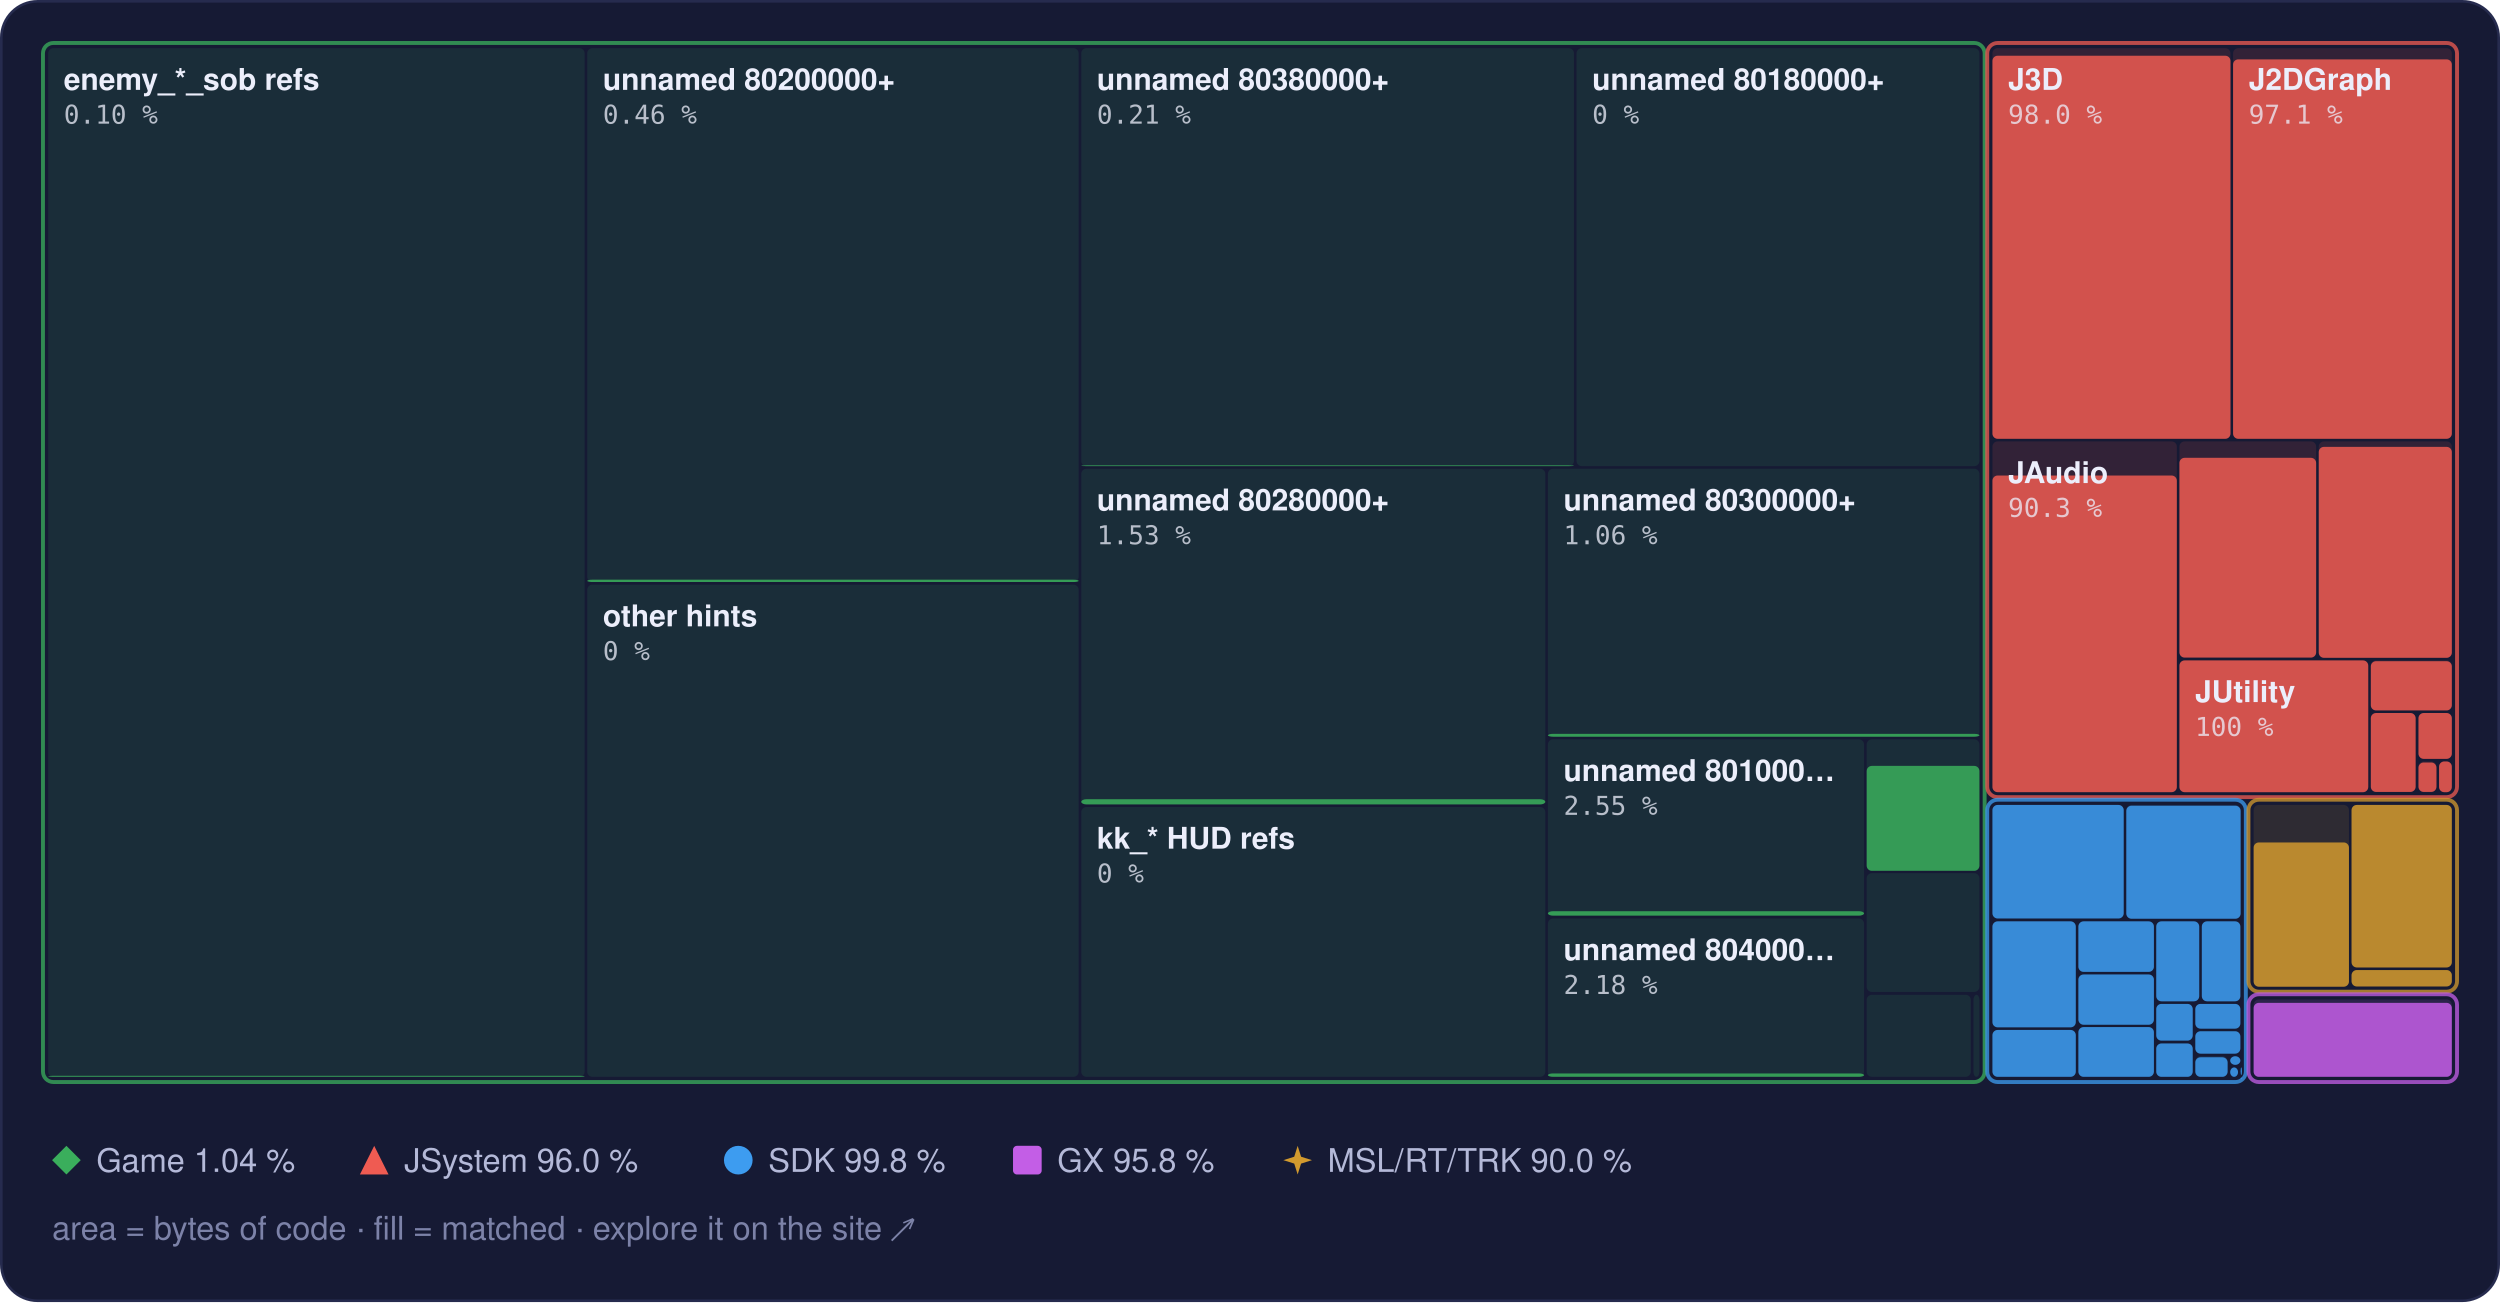
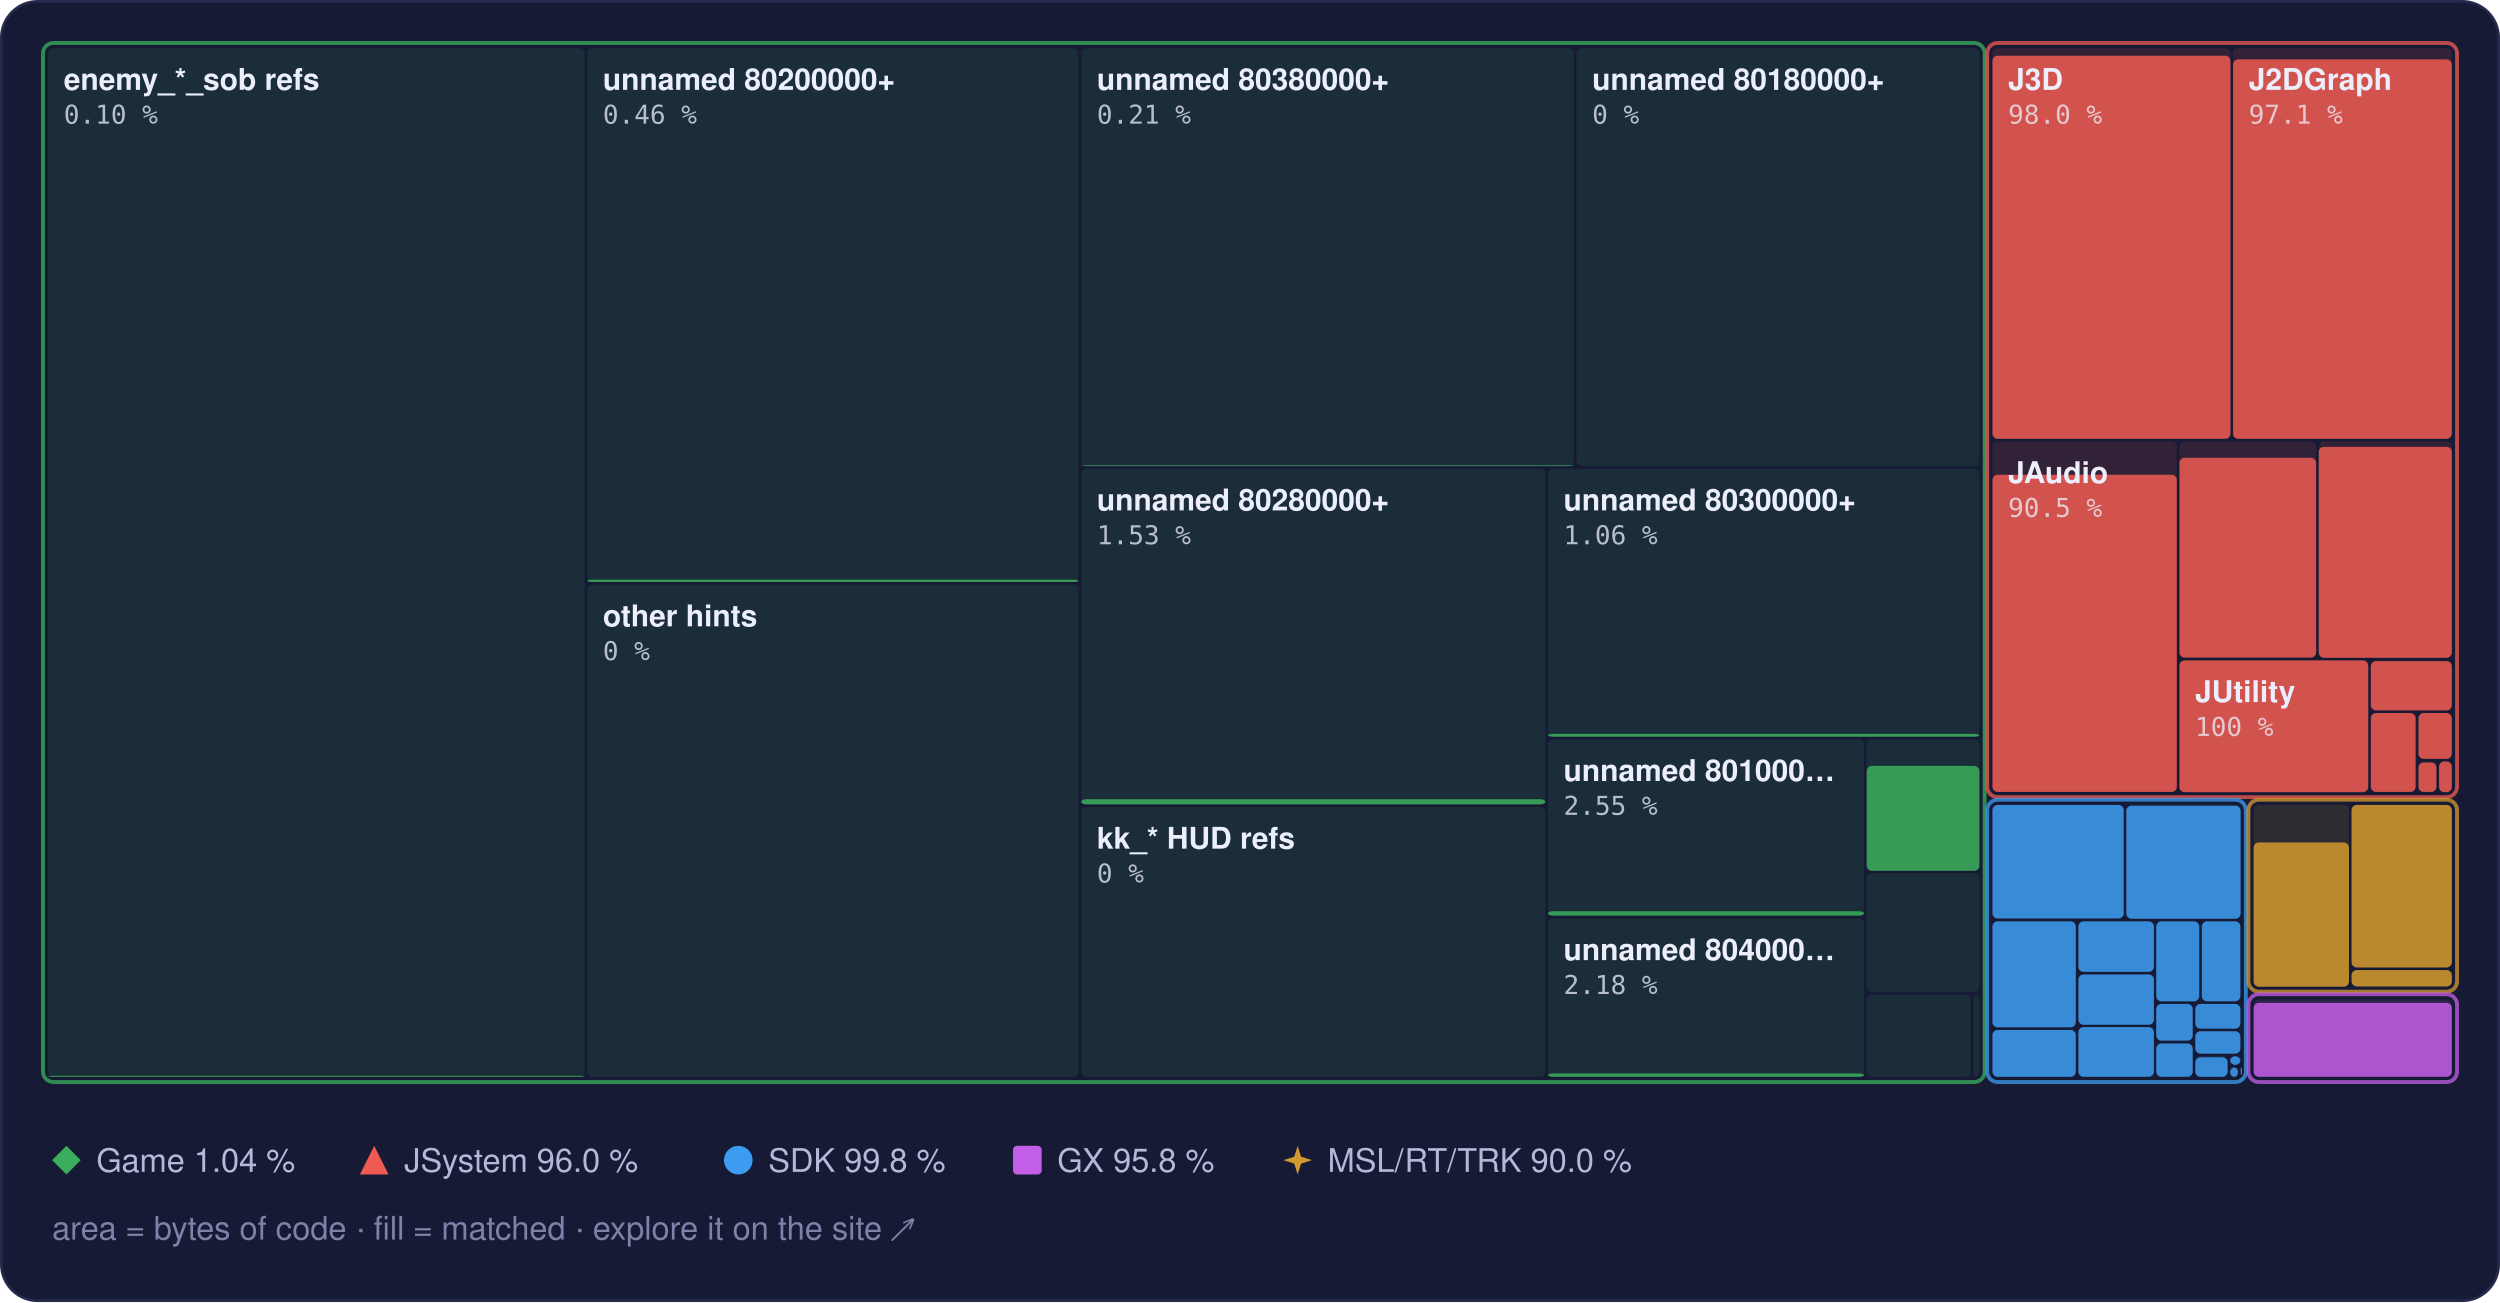
<svg xmlns="http://www.w3.org/2000/svg" width="960" height="500" viewBox="0 0 960 500" role="img" aria-label="Treemap of main.dol by library, area by bytes of code, filled to the matched share">
  <style>text { font-family: -apple-system, BlinkMacSystemFont, 'Segoe UI', Helvetica, Arial, sans-serif; } .mono { font-family: ui-monospace, SFMono-Regular, 'SF Mono', Menlo, Consolas, monospace; } .rise { transform-box: fill-box; transform-origin: 50% 100%; animation: rise 1.6s cubic-bezier(.2,.8,.2,1) .2s both; } @keyframes rise { from { transform: scaleY(0); } } @media (prefers-reduced-motion: reduce) { * { animation: none !important; } }</style>
  <rect x="0.5" y="0.5" width="959" height="499" rx="14" fill="#161a34" stroke="#262b4e" />
  <rect x="18.5" y="18.5" width="206.0" height="395.0" rx="2" fill="#3aae5c" fill-opacity="0.13" />
  <rect class="rise" x="18.5" y="413.1" width="206.0" height="0.4" rx="2" fill="#3aae5c" fill-opacity="0.85" />
  <rect x="225.5" y="18.5" width="188.7" height="205.0" rx="2" fill="#3aae5c" fill-opacity="0.13" />
  <rect class="rise" x="225.5" y="222.6" width="188.7" height="0.9" rx="2" fill="#3aae5c" fill-opacity="0.85" />
  <rect x="225.5" y="224.5" width="188.7" height="189.0" rx="2" fill="#3aae5c" fill-opacity="0.13" />
  <rect x="415.2" y="18.5" width="189.2" height="160.5" rx="2" fill="#3aae5c" fill-opacity="0.13" />
  <rect class="rise" x="415.2" y="178.7" width="189.2" height="0.3" rx="2" fill="#3aae5c" fill-opacity="0.85" />
  <rect x="605.4" y="18.5" width="154.7" height="160.5" rx="2" fill="#3aae5c" fill-opacity="0.13" />
  <rect x="415.2" y="180.0" width="178.2" height="128.9" rx="2" fill="#3aae5c" fill-opacity="0.13" />
  <rect class="rise" x="415.2" y="306.9" width="178.2" height="2.0" rx="2" fill="#3aae5c" fill-opacity="0.85" />
  <rect x="415.2" y="309.9" width="178.2" height="103.6" rx="2" fill="#3aae5c" fill-opacity="0.13" />
  <rect x="594.4" y="180.0" width="165.7" height="102.9" rx="2" fill="#3aae5c" fill-opacity="0.13" />
  <rect class="rise" x="594.4" y="281.8" width="165.7" height="1.1" rx="2" fill="#3aae5c" fill-opacity="0.85" />
  <rect x="594.4" y="283.9" width="121.4" height="67.8" rx="2" fill="#3aae5c" fill-opacity="0.13" />
  <rect class="rise" x="594.4" y="349.9" width="121.4" height="1.7" rx="2" fill="#3aae5c" fill-opacity="0.85" />
  <rect x="594.4" y="352.7" width="121.4" height="60.8" rx="2" fill="#3aae5c" fill-opacity="0.13" />
  <rect class="rise" x="594.4" y="412.2" width="121.4" height="1.3" rx="2" fill="#3aae5c" fill-opacity="0.85" />
  <rect x="716.8" y="283.9" width="43.3" height="50.4" rx="2" fill="#3aae5c" fill-opacity="0.13" />
  <rect class="rise" x="716.8" y="294.1" width="43.3" height="40.3" rx="2" fill="#3aae5c" fill-opacity="0.85" />
  <rect x="716.8" y="335.3" width="43.3" height="45.6" rx="2" fill="#3aae5c" fill-opacity="0.13" />
  <rect x="716.8" y="382.0" width="40.0" height="31.5" rx="2" fill="#3aae5c" fill-opacity="0.13" />
  <rect x="757.8" y="382.0" width="2.3" height="31.5" rx="2" fill="#3aae5c" fill-opacity="0.13" />
  <rect x="16.5" y="16.5" width="745.6" height="399.0" rx="4" fill="none" stroke="#3aae5c" stroke-opacity="0.75" stroke-width="1.5" />
  <rect x="765.1" y="18.5" width="91.4" height="150.0" rx="2" fill="#ef5b52" fill-opacity="0.13" />
  <rect class="rise" x="765.1" y="21.4" width="91.4" height="147.1" rx="2" fill="#ef5b52" fill-opacity="0.85" />
  <rect x="857.5" y="18.5" width="84.0" height="150.0" rx="2" fill="#ef5b52" fill-opacity="0.13" />
  <rect class="rise" x="857.5" y="22.8" width="84.0" height="145.7" rx="2" fill="#ef5b52" fill-opacity="0.85" />
  <rect x="765.1" y="169.5" width="70.8" height="134.6" rx="2" fill="#ef5b52" fill-opacity="0.13" />
-   <rect class="rise" x="765.1" y="182.6" width="70.8" height="121.6" rx="2" fill="#ef5b52" fill-opacity="0.85" />
+   <rect class="rise" x="765.1" y="182.3" width="70.8" height="121.8" rx="2" fill="#ef5b52" fill-opacity="0.85" />
  <rect x="836.9" y="169.5" width="52.5" height="83.1" rx="2" fill="#ef5b52" fill-opacity="0.13" />
  <rect class="rise" x="836.9" y="175.8" width="52.5" height="76.7" rx="2" fill="#ef5b52" fill-opacity="0.85" />
  <rect x="890.4" y="169.5" width="51.1" height="83.1" rx="2" fill="#ef5b52" fill-opacity="0.13" />
  <rect class="rise" x="890.4" y="171.6" width="51.1" height="81.0" rx="2" fill="#ef5b52" fill-opacity="0.85" />
  <rect x="836.9" y="253.6" width="72.5" height="50.6" rx="2" fill="#ef5b52" fill-opacity="0.13" />
  <rect class="rise" x="836.9" y="253.6" width="72.5" height="50.6" rx="2" fill="#ef5b52" fill-opacity="0.85" />
  <rect x="910.4" y="253.6" width="31.1" height="19.2" rx="2" fill="#ef5b52" fill-opacity="0.13" />
  <rect class="rise" x="910.4" y="253.9" width="31.1" height="18.9" rx="2" fill="#ef5b52" fill-opacity="0.85" />
  <rect x="910.4" y="273.8" width="17.2" height="30.3" rx="2" fill="#ef5b52" fill-opacity="0.13" />
  <rect class="rise" x="910.4" y="273.8" width="17.2" height="30.3" rx="2" fill="#ef5b52" fill-opacity="0.85" />
  <rect x="928.7" y="273.8" width="12.8" height="17.6" rx="2" fill="#ef5b52" fill-opacity="0.13" />
  <rect class="rise" x="928.7" y="273.8" width="12.8" height="17.6" rx="2" fill="#ef5b52" fill-opacity="0.85" />
  <rect x="928.7" y="292.4" width="6.9" height="11.8" rx="2" fill="#ef5b52" fill-opacity="0.13" />
  <rect class="rise" x="928.7" y="292.8" width="6.9" height="11.3" rx="2" fill="#ef5b52" fill-opacity="0.85" />
  <rect x="936.6" y="292.4" width="4.9" height="11.8" rx="2" fill="#ef5b52" fill-opacity="0.13" />
  <rect class="rise" x="936.6" y="292.4" width="4.9" height="11.8" rx="2" fill="#ef5b52" fill-opacity="0.85" />
  <rect x="763.1" y="16.5" width="180.4" height="289.6" rx="4" fill="none" stroke="#ef5b52" stroke-opacity="0.75" stroke-width="1.5" />
  <rect x="765.1" y="309.1" width="50.4" height="43.6" rx="2" fill="#3d9cf0" fill-opacity="0.13" />
  <rect class="rise" x="765.1" y="309.1" width="50.4" height="43.6" rx="2" fill="#3d9cf0" fill-opacity="0.85" />
  <rect x="816.5" y="309.1" width="43.9" height="43.6" rx="2" fill="#3d9cf0" fill-opacity="0.13" />
  <rect class="rise" x="816.5" y="309.4" width="43.9" height="43.4" rx="2" fill="#3d9cf0" fill-opacity="0.85" />
  <rect x="765.1" y="353.8" width="32.0" height="40.7" rx="2" fill="#3d9cf0" fill-opacity="0.13" />
  <rect class="rise" x="765.1" y="353.8" width="32.0" height="40.7" rx="2" fill="#3d9cf0" fill-opacity="0.85" />
  <rect x="765.1" y="395.5" width="32.0" height="18.0" rx="2" fill="#3d9cf0" fill-opacity="0.13" />
  <rect class="rise" x="765.1" y="395.5" width="32.0" height="18.0" rx="2" fill="#3d9cf0" fill-opacity="0.85" />
  <rect x="798.1" y="353.8" width="29.0" height="19.4" rx="2" fill="#3d9cf0" fill-opacity="0.13" />
  <rect class="rise" x="798.1" y="353.8" width="29.0" height="19.4" rx="2" fill="#3d9cf0" fill-opacity="0.85" />
  <rect x="798.1" y="374.2" width="29.0" height="19.3" rx="2" fill="#3d9cf0" fill-opacity="0.13" />
  <rect class="rise" x="798.1" y="374.2" width="29.0" height="19.3" rx="2" fill="#3d9cf0" fill-opacity="0.85" />
  <rect x="798.1" y="394.4" width="29.0" height="19.1" rx="2" fill="#3d9cf0" fill-opacity="0.13" />
  <rect class="rise" x="798.1" y="394.4" width="29.0" height="19.1" rx="2" fill="#3d9cf0" fill-opacity="0.85" />
  <rect x="828.0" y="353.8" width="16.5" height="30.7" rx="2" fill="#3d9cf0" fill-opacity="0.13" />
  <rect class="rise" x="828.0" y="353.8" width="16.5" height="30.7" rx="2" fill="#3d9cf0" fill-opacity="0.85" />
  <rect x="845.5" y="353.8" width="14.8" height="30.7" rx="2" fill="#3d9cf0" fill-opacity="0.13" />
  <rect class="rise" x="845.5" y="353.8" width="14.8" height="30.7" rx="2" fill="#3d9cf0" fill-opacity="0.85" />
  <rect x="828.0" y="385.5" width="14.0" height="14.1" rx="2" fill="#3d9cf0" fill-opacity="0.13" />
  <rect class="rise" x="828.0" y="385.5" width="14.0" height="14.1" rx="2" fill="#3d9cf0" fill-opacity="0.85" />
  <rect x="828.0" y="400.7" width="14.0" height="12.8" rx="2" fill="#3d9cf0" fill-opacity="0.13" />
  <rect class="rise" x="828.0" y="400.7" width="14.0" height="12.8" rx="2" fill="#3d9cf0" fill-opacity="0.85" />
  <rect x="843.0" y="385.5" width="17.3" height="9.5" rx="2" fill="#3d9cf0" fill-opacity="0.13" />
  <rect class="rise" x="843.0" y="385.5" width="17.3" height="9.5" rx="2" fill="#3d9cf0" fill-opacity="0.85" />
  <rect x="843.0" y="396.0" width="17.3" height="8.6" rx="2" fill="#3d9cf0" fill-opacity="0.13" />
  <rect class="rise" x="843.0" y="396.0" width="17.3" height="8.6" rx="2" fill="#3d9cf0" fill-opacity="0.85" />
  <rect x="843.0" y="405.6" width="12.4" height="7.9" rx="2" fill="#3d9cf0" fill-opacity="0.13" />
  <rect class="rise" x="843.0" y="406.0" width="12.4" height="7.5" rx="2" fill="#3d9cf0" fill-opacity="0.85" />
  <rect x="856.4" y="405.6" width="3.9" height="3.3" rx="2" fill="#3d9cf0" fill-opacity="0.13" />
  <rect class="rise" x="856.4" y="405.6" width="3.9" height="3.3" rx="2" fill="#3d9cf0" fill-opacity="0.85" />
  <rect x="856.4" y="409.9" width="3.0" height="3.6" rx="2" fill="#3d9cf0" fill-opacity="0.13" />
  <rect class="rise" x="856.4" y="409.9" width="3.0" height="3.6" rx="2" fill="#3d9cf0" fill-opacity="0.85" />
  <rect x="860.4" y="409.9" width="0.5" height="2.9" rx="2" fill="#3d9cf0" fill-opacity="0.13" />
  <rect class="rise" x="860.4" y="409.9" width="0.5" height="2.9" rx="2" fill="#3d9cf0" fill-opacity="0.85" />
  <rect x="860.4" y="413.8" width="0.5" height="0.5" rx="2" fill="#3d9cf0" fill-opacity="0.13" />
  <rect class="rise" x="860.4" y="413.8" width="0.5" height="0.5" rx="2" fill="#3d9cf0" fill-opacity="0.85" />
  <rect x="763.1" y="307.1" width="99.3" height="108.4" rx="4" fill="none" stroke="#3d9cf0" stroke-opacity="0.75" stroke-width="1.5" />
  <rect x="865.4" y="309.1" width="36.6" height="69.7" rx="2" fill="#d29a2e" fill-opacity="0.13" />
  <rect class="rise" x="865.4" y="323.5" width="36.6" height="55.4" rx="2" fill="#d29a2e" fill-opacity="0.85" />
  <rect x="903.0" y="309.1" width="38.5" height="62.4" rx="2" fill="#d29a2e" fill-opacity="0.13" />
  <rect class="rise" x="903.0" y="309.1" width="38.5" height="62.4" rx="2" fill="#d29a2e" fill-opacity="0.85" />
  <rect x="903.0" y="372.5" width="38.5" height="6.3" rx="2" fill="#d29a2e" fill-opacity="0.13" />
  <rect class="rise" x="903.0" y="372.5" width="38.5" height="6.3" rx="2" fill="#d29a2e" fill-opacity="0.85" />
  <rect x="863.4" y="307.1" width="80.1" height="73.7" rx="4" fill="none" stroke="#d29a2e" stroke-opacity="0.75" stroke-width="1.5" />
  <rect x="865.4" y="383.8" width="76.1" height="29.7" rx="2" fill="#c35ee6" fill-opacity="0.13" />
  <rect class="rise" x="865.4" y="385.1" width="76.1" height="28.4" rx="2" fill="#c35ee6" fill-opacity="0.85" />
  <rect x="863.4" y="381.8" width="80.1" height="33.7" rx="4" fill="none" stroke="#c35ee6" stroke-opacity="0.75" stroke-width="1.5" />
  <text x="24.5" y="34.5" font-size="11.5" font-weight="600" fill="#eceefb">enemy_*_sob refs</text>
  <text x="24.5" y="47.5" class="mono" font-size="10" fill="#eceefb" fill-opacity="0.75">0.10 %</text>
  <text x="231.5" y="34.5" font-size="11.5" font-weight="600" fill="#eceefb">unnamed 80200000+</text>
  <text x="231.5" y="47.5" class="mono" font-size="10" fill="#eceefb" fill-opacity="0.75">0.46 %</text>
  <text x="231.5" y="240.5" font-size="11.5" font-weight="600" fill="#eceefb">other hints</text>
  <text x="231.5" y="253.5" class="mono" font-size="10" fill="#eceefb" fill-opacity="0.75">0 %</text>
  <text x="421.2" y="34.5" font-size="11.5" font-weight="600" fill="#eceefb">unnamed 80380000+</text>
  <text x="421.2" y="47.5" class="mono" font-size="10" fill="#eceefb" fill-opacity="0.75">0.21 %</text>
  <text x="611.4" y="34.5" font-size="11.5" font-weight="600" fill="#eceefb">unnamed 80180000+</text>
  <text x="611.4" y="47.5" class="mono" font-size="10" fill="#eceefb" fill-opacity="0.75">0 %</text>
  <text x="421.2" y="196.0" font-size="11.5" font-weight="600" fill="#eceefb">unnamed 80280000+</text>
  <text x="421.2" y="209.0" class="mono" font-size="10" fill="#eceefb" fill-opacity="0.75">1.53 %</text>
  <text x="421.2" y="325.9" font-size="11.5" font-weight="600" fill="#eceefb">kk_* HUD refs</text>
  <text x="421.2" y="338.9" class="mono" font-size="10" fill="#eceefb" fill-opacity="0.75">0 %</text>
  <text x="600.4" y="196.0" font-size="11.5" font-weight="600" fill="#eceefb">unnamed 80300000+</text>
  <text x="600.4" y="209.0" class="mono" font-size="10" fill="#eceefb" fill-opacity="0.75">1.06 %</text>
  <text x="600.4" y="299.9" font-size="11.5" font-weight="600" fill="#eceefb">unnamed 801000…</text>
  <text x="600.4" y="312.9" class="mono" font-size="10" fill="#eceefb" fill-opacity="0.75">2.55 %</text>
  <text x="600.4" y="368.7" font-size="11.5" font-weight="600" fill="#eceefb">unnamed 804000…</text>
  <text x="600.4" y="381.7" class="mono" font-size="10" fill="#eceefb" fill-opacity="0.75">2.18 %</text>
  <text x="771.1" y="34.5" font-size="11.5" font-weight="600" fill="#eceefb">J3D</text>
  <text x="771.1" y="47.5" class="mono" font-size="10" fill="#eceefb" fill-opacity="0.75">98.0 %</text>
  <text x="863.5" y="34.5" font-size="11.5" font-weight="600" fill="#eceefb">J2DGraph</text>
  <text x="863.5" y="47.5" class="mono" font-size="10" fill="#eceefb" fill-opacity="0.75">97.1 %</text>
  <text x="771.1" y="185.5" font-size="11.5" font-weight="600" fill="#eceefb">JAudio</text>
-   <text x="771.1" y="198.5" class="mono" font-size="10" fill="#eceefb" fill-opacity="0.75">90.3 %</text>
+   <text x="771.1" y="198.5" class="mono" font-size="10" fill="#eceefb" fill-opacity="0.75">90.5 %</text>
  <text x="842.9" y="269.6" font-size="11.5" font-weight="600" fill="#eceefb">JUtility</text>
  <text x="842.9" y="282.6" class="mono" font-size="10" fill="#eceefb" fill-opacity="0.75">100 %</text>
  <g fill="#3aae5c">
    <path d="M25.5 440L31 445.5L25.5 451L20 445.5Z" />
  </g>
  <text x="37" y="450" font-size="12.5" fill="#b4b9d8">Game 1.04 %</text>
  <g fill="#ef5b52">
    <path d="M143.7 440L149.2 451L138.2 451Z" />
  </g>
  <text x="155.2" y="450" font-size="12.5" fill="#b4b9d8">JSystem 96.0 %</text>
  <g fill="#3d9cf0">
    <circle cx="283.5" cy="445.5" r="5.5" />
  </g>
  <text x="295.0" y="450" font-size="12.5" fill="#b4b9d8">SDK 99.8 %</text>
  <g fill="#c35ee6">
    <rect x="389" y="440" width="11" height="11" rx="1.5" />
  </g>
  <text x="406.0" y="450" font-size="12.5" fill="#b4b9d8">GX 95.8 %</text>
  <g fill="#d29a2e">
    <path d="M498.3 440L499.62 444.18L503.8 445.5L499.62 446.82L498.3 451L496.98 446.82L492.8 445.5L496.98 444.18Z" />
  </g>
  <text x="509.8" y="450" font-size="12.5" fill="#b4b9d8">MSL/RT/TRK 90.0 %</text>
  <text x="20" y="476" font-size="12.5" fill="#7c82a8">area = bytes of code · fill = matched · explore it on the site ↗</text>
</svg>
